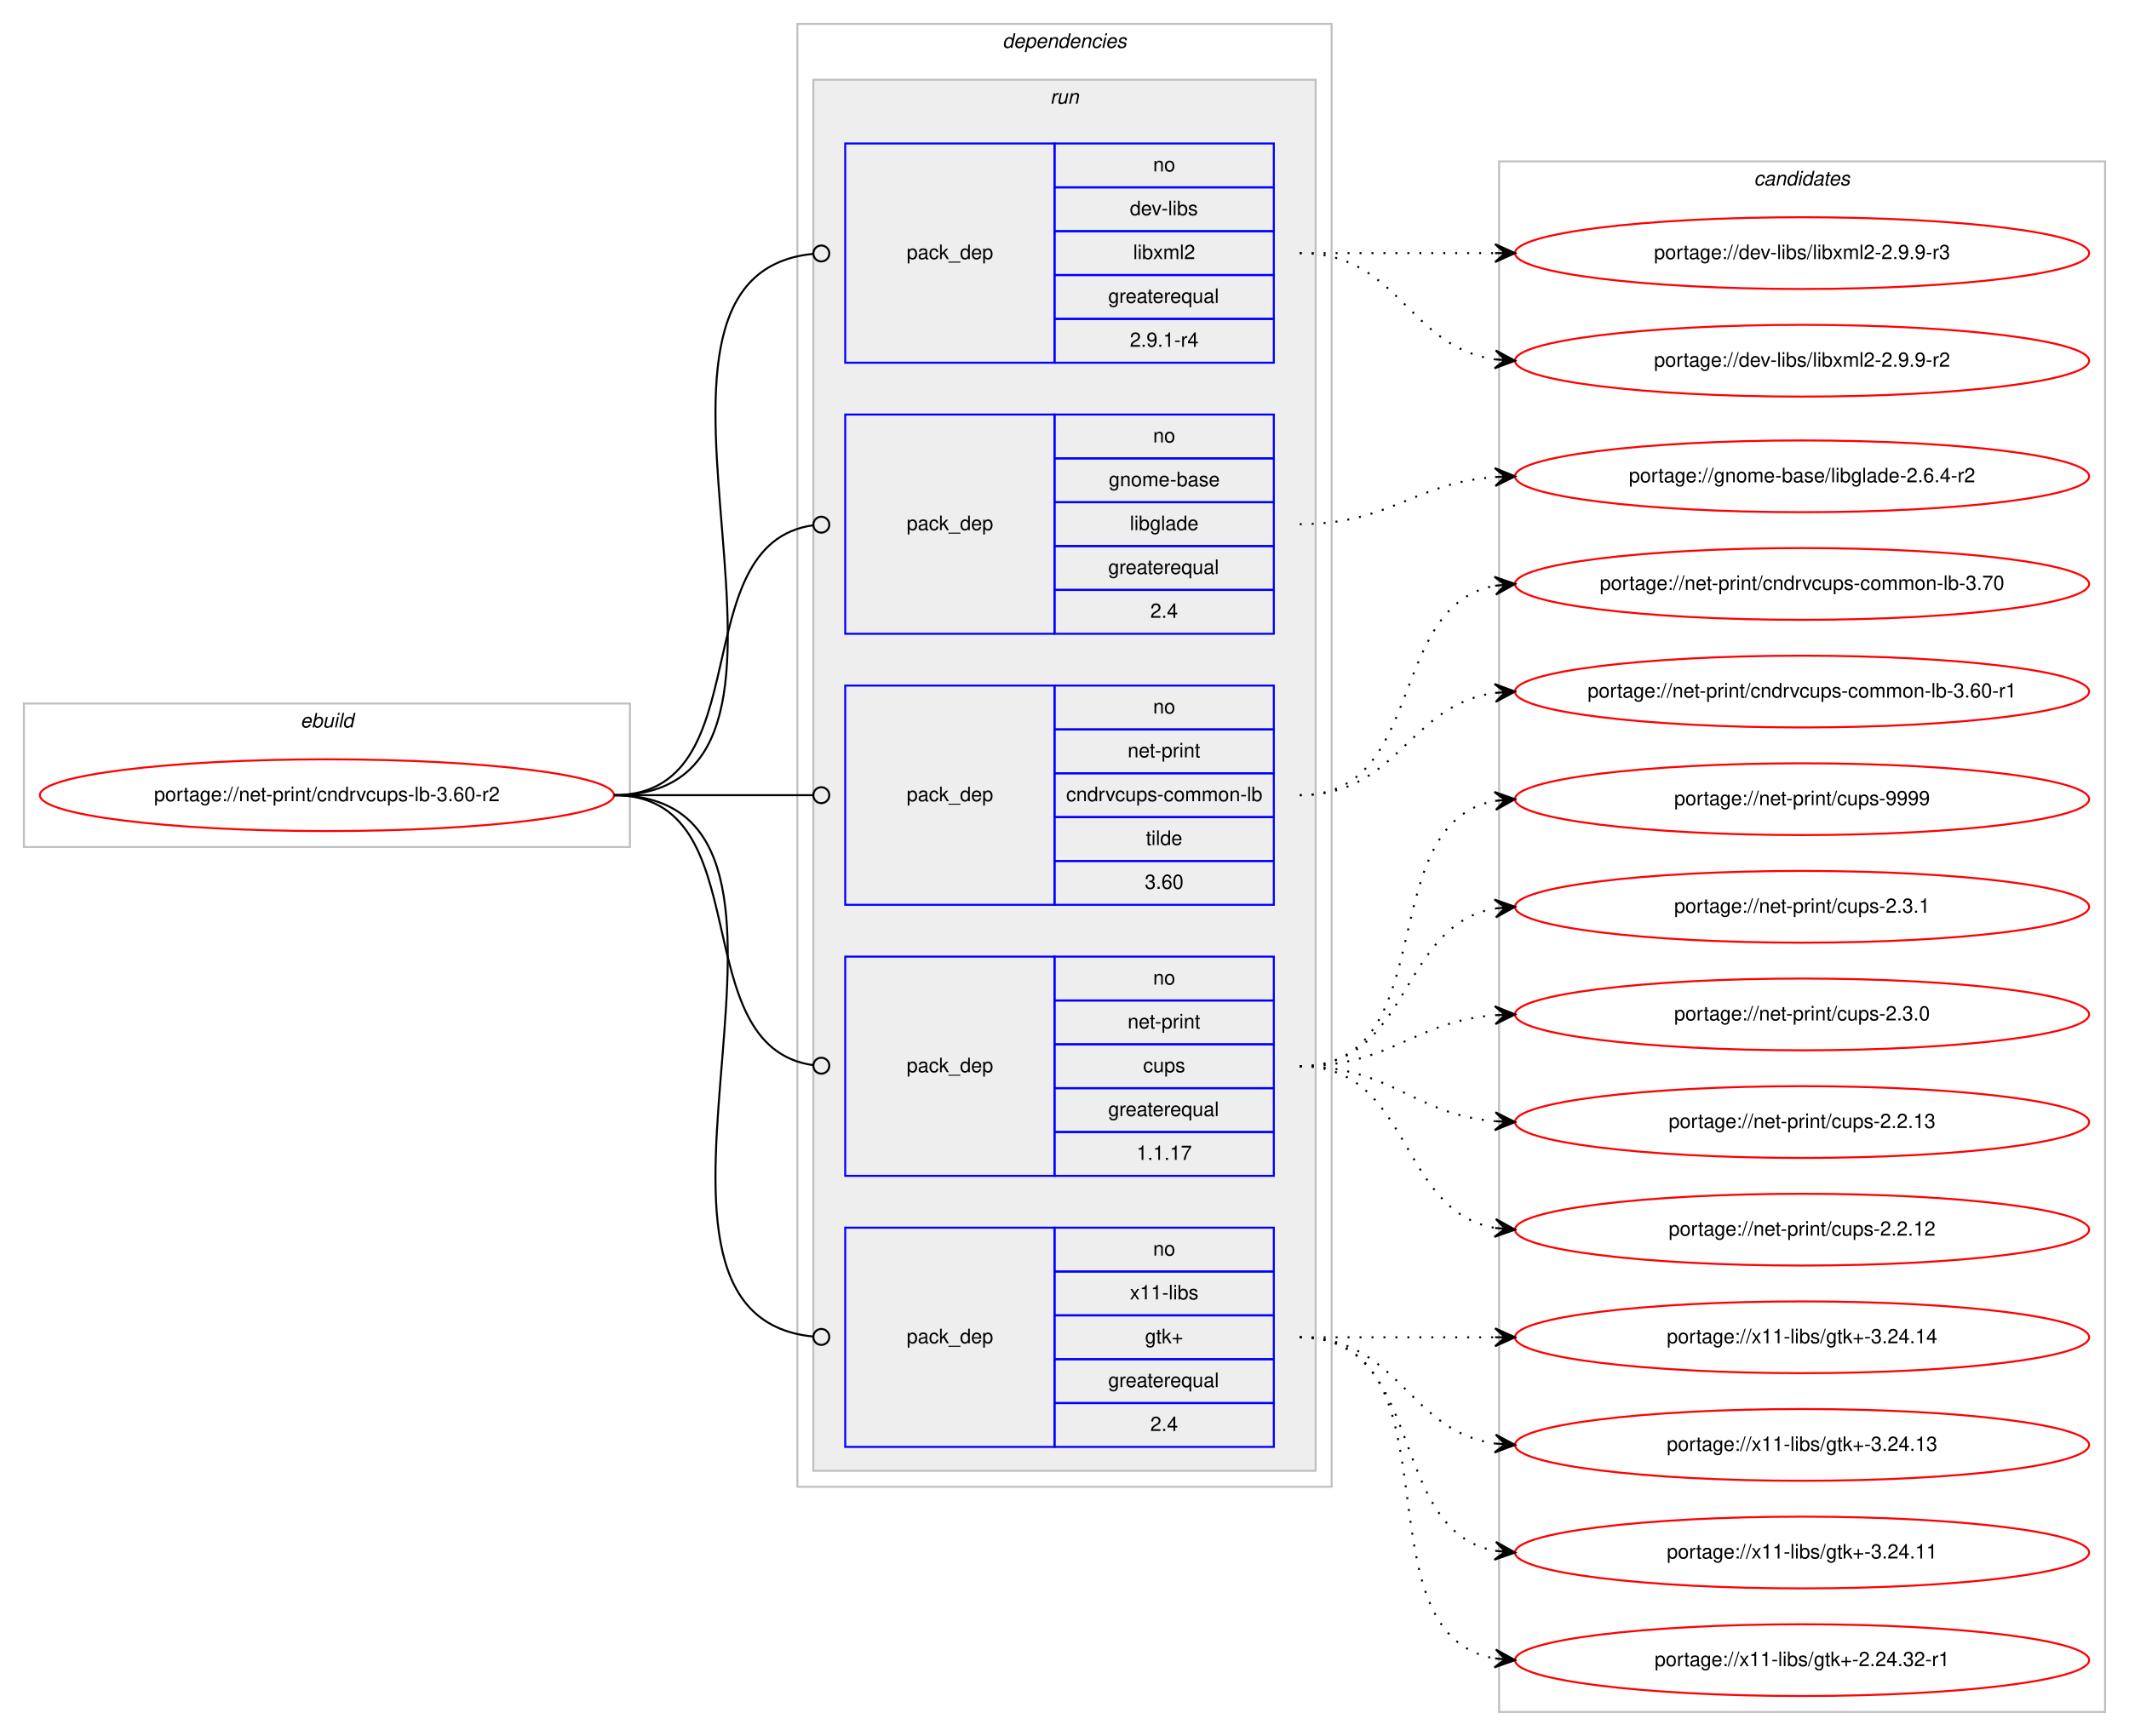
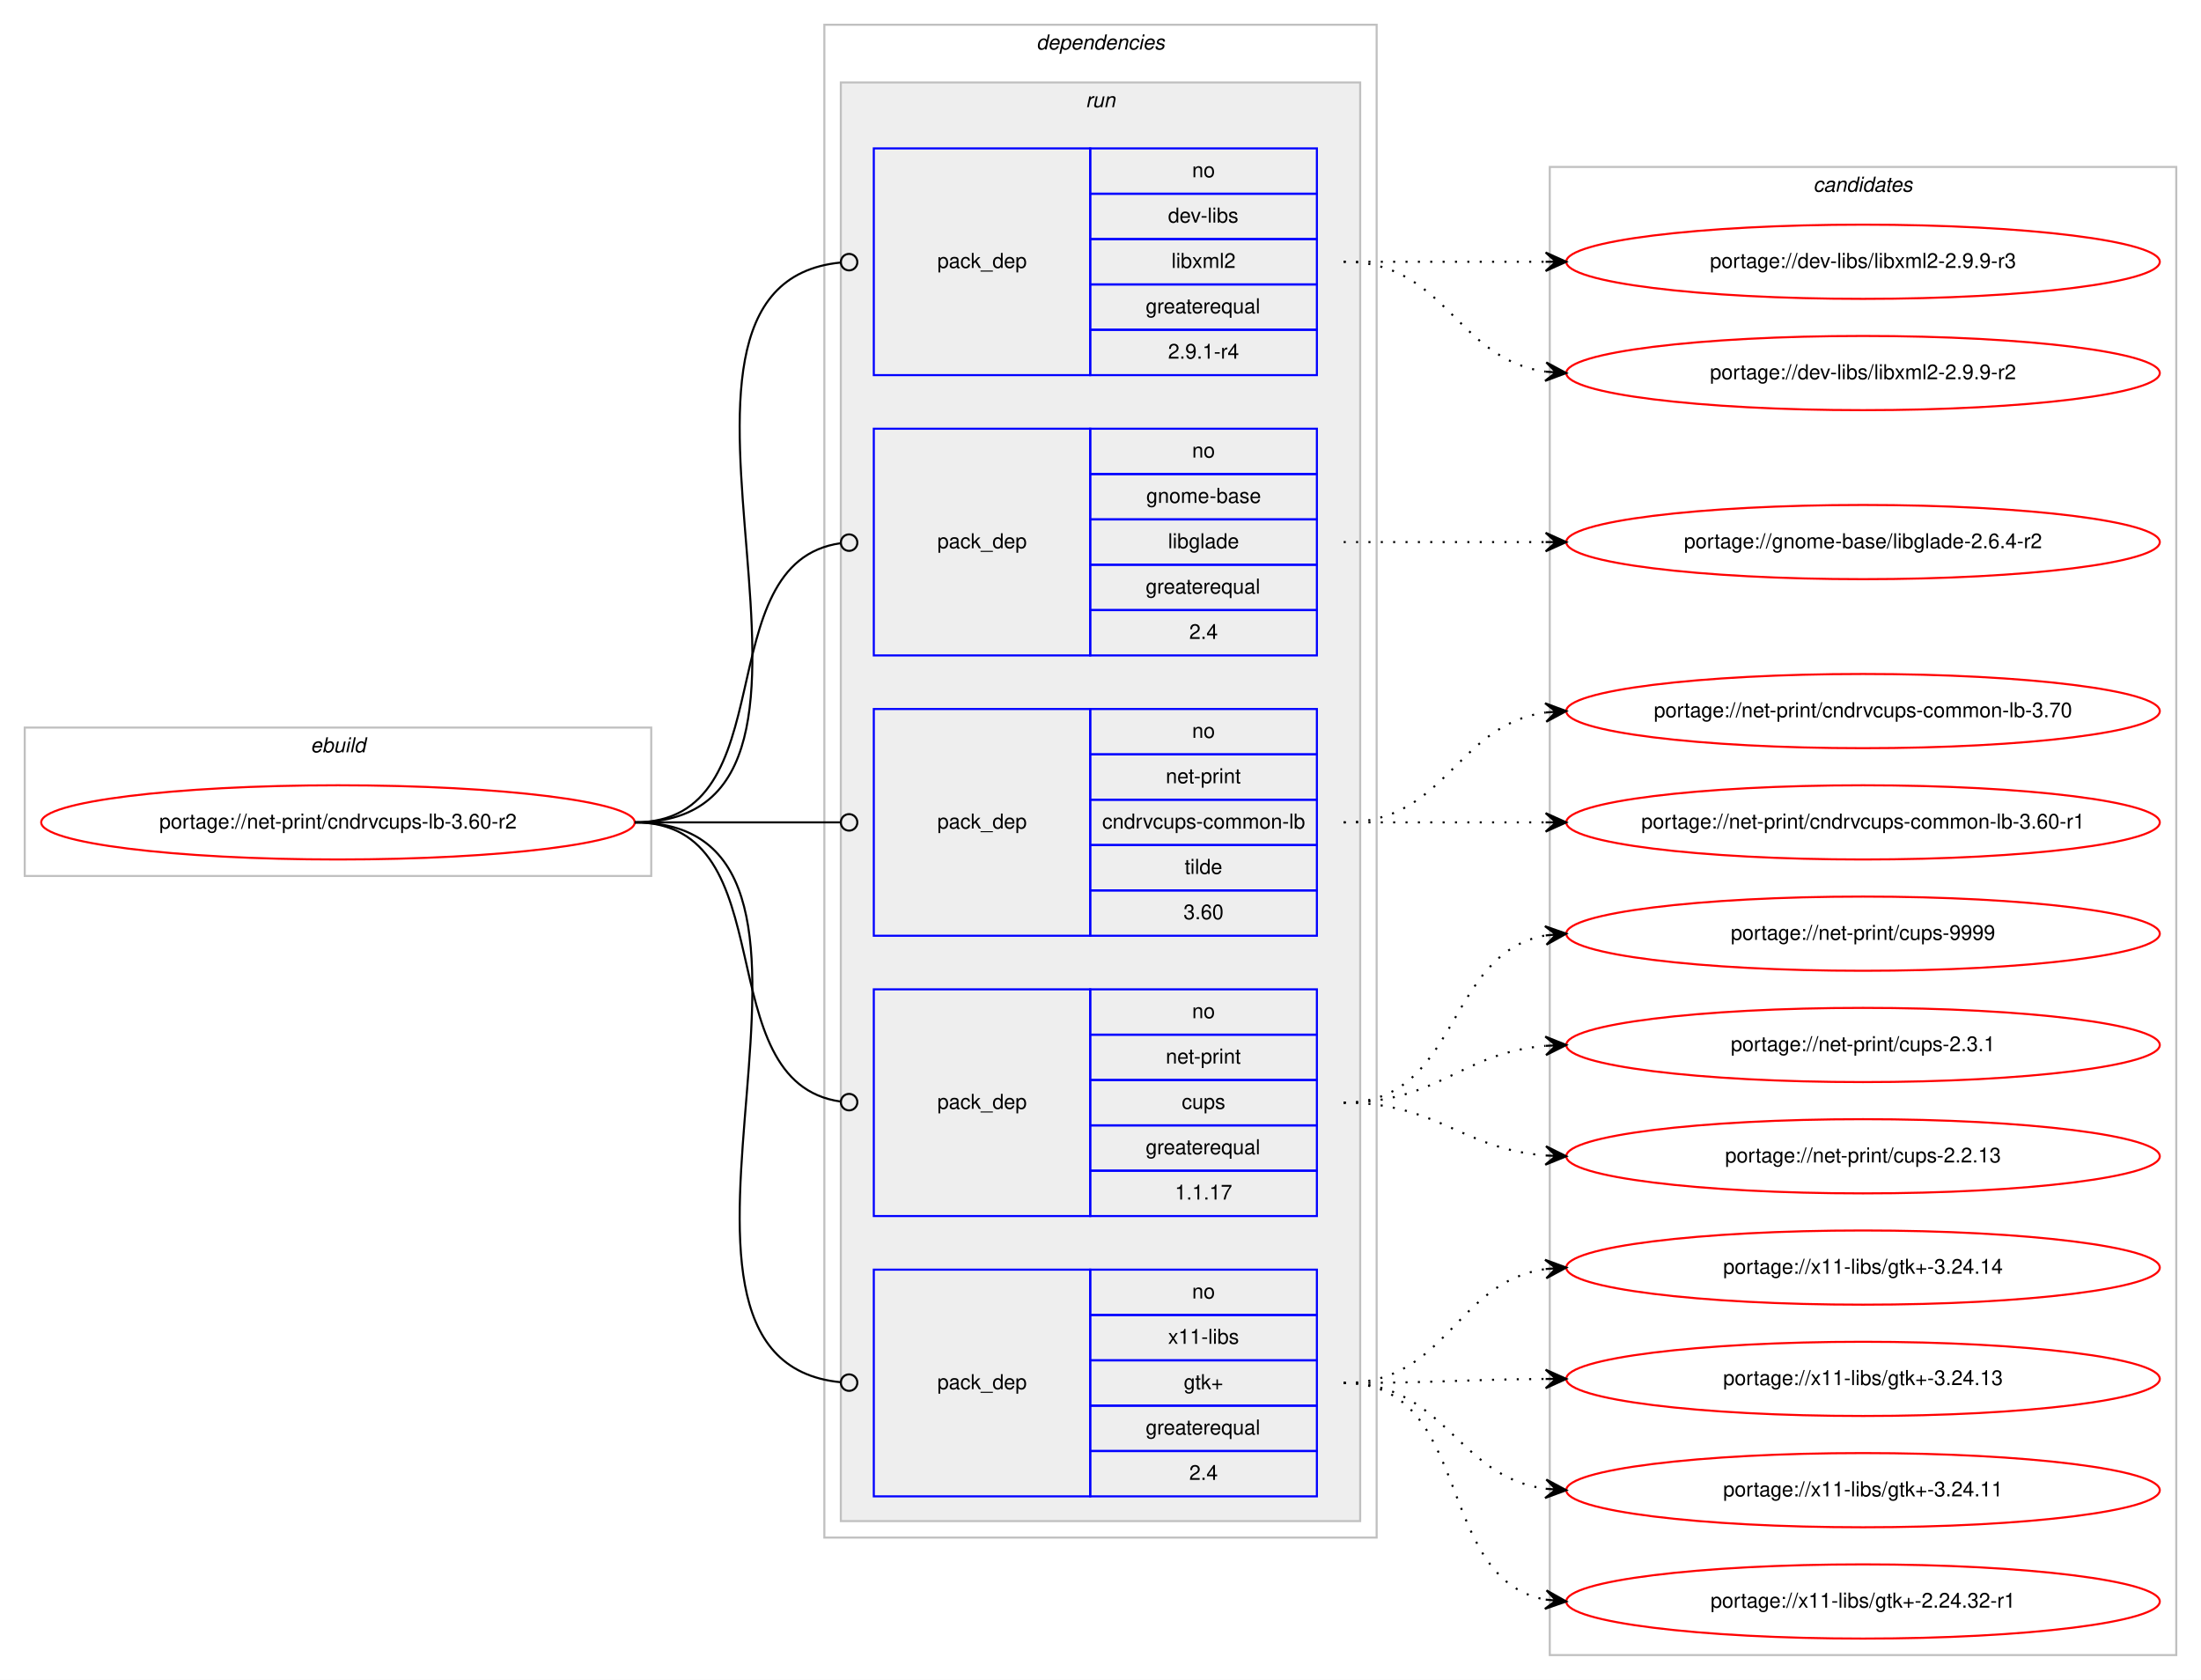
- <svg xmlns="http://www.w3.org/2000/svg" xmlns:xlink="http://www.w3.org/1999/xlink" width="1068pt" height="871pt" viewBox="0.00 0.00 1068.00 871.00">
-   <g id="graph0" class="graph" transform="scale(1 1) rotate(0) translate(4 867)">
-     <polygon fill="#ffffff" stroke="transparent" points="-4,4 -4,-867 1064,-867 1064,4 -4,4" />
+ <svg xmlns="http://www.w3.org/2000/svg" xmlns:xlink="http://www.w3.org/1999/xlink" width="1068pt" height="815pt" viewBox="0.00 0.00 1068.00 815.00">
+   <g id="graph0" class="graph" transform="scale(1 1) rotate(0) translate(4 811)">
+     <polygon fill="#ffffff" stroke="transparent" points="-4,4 -4,-811 1064,-811 1064,4 -4,4" />
    <g id="clust1" class="cluster">
-       <polygon fill="none" stroke="#c0c0c0" points="8,-442 8,-514 312,-514 312,-442 8,-442" />
-       <text text-anchor="start" x="146.663" y="-502" font-family="Helvetica,sans-Serif" font-style="italic" font-size="10.00" fill="#000000">ebuild</text>
+       <polygon fill="none" stroke="#c0c0c0" points="8,-386 8,-458 312,-458 312,-386 8,-386" />
+       <text text-anchor="start" x="146.663" y="-446" font-family="Helvetica,sans-Serif" font-style="italic" font-size="10.00" fill="#000000">ebuild</text>
    </g>
    <g id="clust2" class="cluster">
-       <polygon fill="none" stroke="#c0c0c0" points="396,-121 396,-855 664,-855 664,-121 396,-121" />
-       <text text-anchor="start" x="498.875" y="-843" font-family="Helvetica,sans-Serif" font-style="italic" font-size="10.00" fill="#000000">dependencies</text>
+       <polygon fill="none" stroke="#c0c0c0" points="396,-65 396,-799 664,-799 664,-65 396,-65" />
+       <text text-anchor="start" x="498.875" y="-787" font-family="Helvetica,sans-Serif" font-style="italic" font-size="10.00" fill="#000000">dependencies</text>
    </g>
    <g id="clust5" class="cluster">
-       <polygon fill="#eeeeee" stroke="#c0c0c0" points="404,-129 404,-827 656,-827 656,-129 404,-129" />
-       <text text-anchor="start" x="522.777" y="-815" font-family="Helvetica,sans-Serif" font-style="italic" font-size="10.00" fill="#000000">run</text>
+       <polygon fill="#eeeeee" stroke="#c0c0c0" points="404,-73 404,-771 656,-771 656,-73 404,-73" />
+       <text text-anchor="start" x="522.777" y="-759" font-family="Helvetica,sans-Serif" font-style="italic" font-size="10.00" fill="#000000">run</text>
    </g>
    <g id="clust11" class="cluster">
-       <polygon fill="none" stroke="#c0c0c0" points="748,-8 748,-786 1052,-786 1052,-8 748,-8" />
-       <text text-anchor="start" x="875.824" y="-774" font-family="Helvetica,sans-Serif" font-style="italic" font-size="10.00" fill="#000000">candidates</text>
+       <polygon fill="none" stroke="#c0c0c0" points="748,-8 748,-730 1052,-730 1052,-8 748,-8" />
+       <text text-anchor="start" x="875.824" y="-718" font-family="Helvetica,sans-Serif" font-style="italic" font-size="10.00" fill="#000000">candidates</text>
    </g>
    <g id="node1" class="node">
      <g id="a_node1">
        <a xlink:href="../net-print/cndrvcups-lb-3.60-r2.svg" xlink:title="portage://net-print/cndrvcups-lb-3.60-r2">
-           <ellipse fill="none" stroke="#ff0000" cx="160" cy="-468" rx="144" ry="18" />
-           <text text-anchor="middle" x="160" y="-465" font-family="Helvetica,sans-Serif" font-size="10.00" fill="#000000">portage://net-print/cndrvcups-lb-3.60-r2</text>
+           <ellipse fill="none" stroke="#ff0000" cx="160" cy="-412" rx="144" ry="18" />
+           <text text-anchor="middle" x="160" y="-409" font-family="Helvetica,sans-Serif" font-size="10.00" fill="#000000">portage://net-print/cndrvcups-lb-3.60-r2</text>
        </a>
      </g>
    </g>
    <g id="node2" class="node">
-       <polygon fill="none" stroke="#0000ff" points="420,-685 420,-795 525,-795 525,-685 420,-685" />
-       <text text-anchor="start" x="450.823" y="-737" font-family="Helvetica,sans-Serif" font-size="10.00" fill="#000000">pack_dep</text>
-       <polygon fill="none" stroke="#0000ff" points="525,-773 525,-795 635,-795 635,-773 525,-773" />
-       <text text-anchor="start" x="574.441" y="-781" font-family="Helvetica,sans-Serif" font-size="10.00" fill="#000000">no</text>
-       <polygon fill="none" stroke="#0000ff" points="525,-751 525,-773 635,-773 635,-751 525,-751" />
-       <text text-anchor="start" x="562.778" y="-759" font-family="Helvetica,sans-Serif" font-size="10.00" fill="#000000">dev-libs</text>
-       <polygon fill="none" stroke="#0000ff" points="525,-729 525,-751 635,-751 635,-729 525,-729" />
-       <text text-anchor="start" x="564.448" y="-737" font-family="Helvetica,sans-Serif" font-size="10.00" fill="#000000">libxml2</text>
-       <polygon fill="none" stroke="#0000ff" points="525,-707 525,-729 635,-729 635,-707 525,-707" />
-       <text text-anchor="start" x="551.936" y="-715" font-family="Helvetica,sans-Serif" font-size="10.00" fill="#000000">greaterequal</text>
-       <polygon fill="none" stroke="#0000ff" points="525,-685 525,-707 635,-707 635,-685 525,-685" />
-       <text text-anchor="start" x="562.774" y="-693" font-family="Helvetica,sans-Serif" font-size="10.00" fill="#000000">2.9.1-r4</text>
+       <polygon fill="none" stroke="#0000ff" points="420,-629 420,-739 525,-739 525,-629 420,-629" />
+       <text text-anchor="start" x="450.823" y="-681" font-family="Helvetica,sans-Serif" font-size="10.00" fill="#000000">pack_dep</text>
+       <polygon fill="none" stroke="#0000ff" points="525,-717 525,-739 635,-739 635,-717 525,-717" />
+       <text text-anchor="start" x="574.441" y="-725" font-family="Helvetica,sans-Serif" font-size="10.00" fill="#000000">no</text>
+       <polygon fill="none" stroke="#0000ff" points="525,-695 525,-717 635,-717 635,-695 525,-695" />
+       <text text-anchor="start" x="562.778" y="-703" font-family="Helvetica,sans-Serif" font-size="10.00" fill="#000000">dev-libs</text>
+       <polygon fill="none" stroke="#0000ff" points="525,-673 525,-695 635,-695 635,-673 525,-673" />
+       <text text-anchor="start" x="564.448" y="-681" font-family="Helvetica,sans-Serif" font-size="10.00" fill="#000000">libxml2</text>
+       <polygon fill="none" stroke="#0000ff" points="525,-651 525,-673 635,-673 635,-651 525,-651" />
+       <text text-anchor="start" x="551.936" y="-659" font-family="Helvetica,sans-Serif" font-size="10.00" fill="#000000">greaterequal</text>
+       <polygon fill="none" stroke="#0000ff" points="525,-629 525,-651 635,-651 635,-629 525,-629" />
+       <text text-anchor="start" x="562.774" y="-637" font-family="Helvetica,sans-Serif" font-size="10.00" fill="#000000">2.9.1-r4</text>
    </g>
    <g id="edge1" class="edge">
-       <path fill="none" stroke="#000000" d="M304,-468C431.275,-468 288.337,-728.438 404.002,-739.629" />
-       <ellipse fill="none" stroke="#000000" cx="408.004" cy="-739.814" rx="4" ry="4" />
+       <path fill="none" stroke="#000000" d="M304,-412C431.275,-412 288.337,-672.438 404.002,-683.629" />
+       <ellipse fill="none" stroke="#000000" cx="408.004" cy="-683.814" rx="4" ry="4" />
    </g>
    <g id="node3" class="node">
-       <polygon fill="none" stroke="#0000ff" points="420,-549 420,-659 525,-659 525,-549 420,-549" />
-       <text text-anchor="start" x="450.823" y="-601" font-family="Helvetica,sans-Serif" font-size="10.00" fill="#000000">pack_dep</text>
-       <polygon fill="none" stroke="#0000ff" points="525,-637 525,-659 635,-659 635,-637 525,-637" />
-       <text text-anchor="start" x="574.441" y="-645" font-family="Helvetica,sans-Serif" font-size="10.00" fill="#000000">no</text>
-       <polygon fill="none" stroke="#0000ff" points="525,-615 525,-637 635,-637 635,-615 525,-615" />
-       <text text-anchor="start" x="552.215" y="-623" font-family="Helvetica,sans-Serif" font-size="10.00" fill="#000000">gnome-base</text>
-       <polygon fill="none" stroke="#0000ff" points="525,-593 525,-615 635,-615 635,-593 525,-593" />
-       <text text-anchor="start" x="562.774" y="-601" font-family="Helvetica,sans-Serif" font-size="10.00" fill="#000000">libglade</text>
-       <polygon fill="none" stroke="#0000ff" points="525,-571 525,-593 635,-593 635,-571 525,-571" />
-       <text text-anchor="start" x="551.936" y="-579" font-family="Helvetica,sans-Serif" font-size="10.00" fill="#000000">greaterequal</text>
-       <polygon fill="none" stroke="#0000ff" points="525,-549 525,-571 635,-571 635,-549 525,-549" />
-       <text text-anchor="start" x="573.052" y="-557" font-family="Helvetica,sans-Serif" font-size="10.00" fill="#000000">2.4</text>
+       <polygon fill="none" stroke="#0000ff" points="420,-493 420,-603 525,-603 525,-493 420,-493" />
+       <text text-anchor="start" x="450.823" y="-545" font-family="Helvetica,sans-Serif" font-size="10.00" fill="#000000">pack_dep</text>
+       <polygon fill="none" stroke="#0000ff" points="525,-581 525,-603 635,-603 635,-581 525,-581" />
+       <text text-anchor="start" x="574.441" y="-589" font-family="Helvetica,sans-Serif" font-size="10.00" fill="#000000">no</text>
+       <polygon fill="none" stroke="#0000ff" points="525,-559 525,-581 635,-581 635,-559 525,-559" />
+       <text text-anchor="start" x="552.215" y="-567" font-family="Helvetica,sans-Serif" font-size="10.00" fill="#000000">gnome-base</text>
+       <polygon fill="none" stroke="#0000ff" points="525,-537 525,-559 635,-559 635,-537 525,-537" />
+       <text text-anchor="start" x="562.774" y="-545" font-family="Helvetica,sans-Serif" font-size="10.00" fill="#000000">libglade</text>
+       <polygon fill="none" stroke="#0000ff" points="525,-515 525,-537 635,-537 635,-515 525,-515" />
+       <text text-anchor="start" x="551.936" y="-523" font-family="Helvetica,sans-Serif" font-size="10.00" fill="#000000">greaterequal</text>
+       <polygon fill="none" stroke="#0000ff" points="525,-493 525,-515 635,-515 635,-493 525,-493" />
+       <text text-anchor="start" x="573.052" y="-501" font-family="Helvetica,sans-Serif" font-size="10.00" fill="#000000">2.4</text>
    </g>
    <g id="edge2" class="edge">
-       <path fill="none" stroke="#000000" d="M304,-468C378.321,-468 338.086,-594.093 403.905,-603.452" />
-       <ellipse fill="none" stroke="#000000" cx="408.009" cy="-603.73" rx="4" ry="4" />
+       <path fill="none" stroke="#000000" d="M304,-412C378.321,-412 338.086,-538.093 403.905,-547.452" />
+       <ellipse fill="none" stroke="#000000" cx="408.009" cy="-547.73" rx="4" ry="4" />
    </g>
    <g id="node4" class="node">
-       <polygon fill="none" stroke="#0000ff" points="420,-413 420,-523 525,-523 525,-413 420,-413" />
-       <text text-anchor="start" x="450.823" y="-465" font-family="Helvetica,sans-Serif" font-size="10.00" fill="#000000">pack_dep</text>
-       <polygon fill="none" stroke="#0000ff" points="525,-501 525,-523 635,-523 635,-501 525,-501" />
-       <text text-anchor="start" x="574.441" y="-509" font-family="Helvetica,sans-Serif" font-size="10.00" fill="#000000">no</text>
-       <polygon fill="none" stroke="#0000ff" points="525,-479 525,-501 635,-501 635,-479 525,-479" />
-       <text text-anchor="start" x="561.664" y="-487" font-family="Helvetica,sans-Serif" font-size="10.00" fill="#000000">net-print</text>
-       <polygon fill="none" stroke="#0000ff" points="525,-457 525,-479 635,-479 635,-457 525,-457" />
-       <text text-anchor="start" x="530.832" y="-465" font-family="Helvetica,sans-Serif" font-size="10.00" fill="#000000">cndrvcups-common-lb</text>
-       <polygon fill="none" stroke="#0000ff" points="525,-435 525,-457 635,-457 635,-435 525,-435" />
-       <text text-anchor="start" x="570.832" y="-443" font-family="Helvetica,sans-Serif" font-size="10.00" fill="#000000">tilde</text>
-       <polygon fill="none" stroke="#0000ff" points="525,-413 525,-435 635,-435 635,-413 525,-413" />
-       <text text-anchor="start" x="570.272" y="-421" font-family="Helvetica,sans-Serif" font-size="10.00" fill="#000000">3.60</text>
+       <polygon fill="none" stroke="#0000ff" points="420,-357 420,-467 525,-467 525,-357 420,-357" />
+       <text text-anchor="start" x="450.823" y="-409" font-family="Helvetica,sans-Serif" font-size="10.00" fill="#000000">pack_dep</text>
+       <polygon fill="none" stroke="#0000ff" points="525,-445 525,-467 635,-467 635,-445 525,-445" />
+       <text text-anchor="start" x="574.441" y="-453" font-family="Helvetica,sans-Serif" font-size="10.00" fill="#000000">no</text>
+       <polygon fill="none" stroke="#0000ff" points="525,-423 525,-445 635,-445 635,-423 525,-423" />
+       <text text-anchor="start" x="561.664" y="-431" font-family="Helvetica,sans-Serif" font-size="10.00" fill="#000000">net-print</text>
+       <polygon fill="none" stroke="#0000ff" points="525,-401 525,-423 635,-423 635,-401 525,-401" />
+       <text text-anchor="start" x="530.832" y="-409" font-family="Helvetica,sans-Serif" font-size="10.00" fill="#000000">cndrvcups-common-lb</text>
+       <polygon fill="none" stroke="#0000ff" points="525,-379 525,-401 635,-401 635,-379 525,-379" />
+       <text text-anchor="start" x="570.832" y="-387" font-family="Helvetica,sans-Serif" font-size="10.00" fill="#000000">tilde</text>
+       <polygon fill="none" stroke="#0000ff" points="525,-357 525,-379 635,-379 635,-357 525,-357" />
+       <text text-anchor="start" x="570.272" y="-365" font-family="Helvetica,sans-Serif" font-size="10.00" fill="#000000">3.60</text>
    </g>
    <g id="edge3" class="edge">
-       <path fill="none" stroke="#000000" d="M304,-468C349.188,-468 362.47,-468 403.919,-468" />
-       <ellipse fill="none" stroke="#000000" cx="408" cy="-468" rx="4" ry="4" />
+       <path fill="none" stroke="#000000" d="M304,-412C349.188,-412 362.47,-412 403.919,-412" />
+       <ellipse fill="none" stroke="#000000" cx="408" cy="-412" rx="4" ry="4" />
    </g>
    <g id="node5" class="node">
-       <polygon fill="none" stroke="#0000ff" points="420,-277 420,-387 525,-387 525,-277 420,-277" />
-       <text text-anchor="start" x="450.823" y="-329" font-family="Helvetica,sans-Serif" font-size="10.00" fill="#000000">pack_dep</text>
-       <polygon fill="none" stroke="#0000ff" points="525,-365 525,-387 635,-387 635,-365 525,-365" />
-       <text text-anchor="start" x="574.441" y="-373" font-family="Helvetica,sans-Serif" font-size="10.00" fill="#000000">no</text>
-       <polygon fill="none" stroke="#0000ff" points="525,-343 525,-365 635,-365 635,-343 525,-343" />
-       <text text-anchor="start" x="561.664" y="-351" font-family="Helvetica,sans-Serif" font-size="10.00" fill="#000000">net-print</text>
-       <polygon fill="none" stroke="#0000ff" points="525,-321 525,-343 635,-343 635,-321 525,-321" />
-       <text text-anchor="start" x="569.441" y="-329" font-family="Helvetica,sans-Serif" font-size="10.00" fill="#000000">cups</text>
-       <polygon fill="none" stroke="#0000ff" points="525,-299 525,-321 635,-321 635,-299 525,-299" />
-       <text text-anchor="start" x="551.936" y="-307" font-family="Helvetica,sans-Serif" font-size="10.00" fill="#000000">greaterequal</text>
-       <polygon fill="none" stroke="#0000ff" points="525,-277 525,-299 635,-299 635,-277 525,-277" />
-       <text text-anchor="start" x="566.103" y="-285" font-family="Helvetica,sans-Serif" font-size="10.00" fill="#000000">1.1.17</text>
+       <polygon fill="none" stroke="#0000ff" points="420,-221 420,-331 525,-331 525,-221 420,-221" />
+       <text text-anchor="start" x="450.823" y="-273" font-family="Helvetica,sans-Serif" font-size="10.00" fill="#000000">pack_dep</text>
+       <polygon fill="none" stroke="#0000ff" points="525,-309 525,-331 635,-331 635,-309 525,-309" />
+       <text text-anchor="start" x="574.441" y="-317" font-family="Helvetica,sans-Serif" font-size="10.00" fill="#000000">no</text>
+       <polygon fill="none" stroke="#0000ff" points="525,-287 525,-309 635,-309 635,-287 525,-287" />
+       <text text-anchor="start" x="561.664" y="-295" font-family="Helvetica,sans-Serif" font-size="10.00" fill="#000000">net-print</text>
+       <polygon fill="none" stroke="#0000ff" points="525,-265 525,-287 635,-287 635,-265 525,-265" />
+       <text text-anchor="start" x="569.441" y="-273" font-family="Helvetica,sans-Serif" font-size="10.00" fill="#000000">cups</text>
+       <polygon fill="none" stroke="#0000ff" points="525,-243 525,-265 635,-265 635,-243 525,-243" />
+       <text text-anchor="start" x="551.936" y="-251" font-family="Helvetica,sans-Serif" font-size="10.00" fill="#000000">greaterequal</text>
+       <polygon fill="none" stroke="#0000ff" points="525,-221 525,-243 635,-243 635,-221 525,-221" />
+       <text text-anchor="start" x="566.103" y="-229" font-family="Helvetica,sans-Serif" font-size="10.00" fill="#000000">1.1.17</text>
    </g>
    <g id="edge4" class="edge">
-       <path fill="none" stroke="#000000" d="M304,-468C378.321,-468 338.086,-341.906 403.905,-332.548" />
-       <ellipse fill="none" stroke="#000000" cx="408.009" cy="-332.27" rx="4" ry="4" />
+       <path fill="none" stroke="#000000" d="M304,-412C378.321,-412 338.086,-285.906 403.905,-276.548" />
+       <ellipse fill="none" stroke="#000000" cx="408.009" cy="-276.27" rx="4" ry="4" />
    </g>
    <g id="node6" class="node">
-       <polygon fill="none" stroke="#0000ff" points="420,-141 420,-251 525,-251 525,-141 420,-141" />
-       <text text-anchor="start" x="450.823" y="-193" font-family="Helvetica,sans-Serif" font-size="10.00" fill="#000000">pack_dep</text>
-       <polygon fill="none" stroke="#0000ff" points="525,-229 525,-251 635,-251 635,-229 525,-229" />
-       <text text-anchor="start" x="574.441" y="-237" font-family="Helvetica,sans-Serif" font-size="10.00" fill="#000000">no</text>
-       <polygon fill="none" stroke="#0000ff" points="525,-207 525,-229 635,-229 635,-207 525,-207" />
-       <text text-anchor="start" x="562.778" y="-215" font-family="Helvetica,sans-Serif" font-size="10.00" fill="#000000">x11-libs</text>
-       <polygon fill="none" stroke="#0000ff" points="525,-185 525,-207 635,-207 635,-185 525,-185" />
-       <text text-anchor="start" x="570.412" y="-193" font-family="Helvetica,sans-Serif" font-size="10.00" fill="#000000">gtk+</text>
-       <polygon fill="none" stroke="#0000ff" points="525,-163 525,-185 635,-185 635,-163 525,-163" />
-       <text text-anchor="start" x="551.936" y="-171" font-family="Helvetica,sans-Serif" font-size="10.00" fill="#000000">greaterequal</text>
-       <polygon fill="none" stroke="#0000ff" points="525,-141 525,-163 635,-163 635,-141 525,-141" />
-       <text text-anchor="start" x="573.052" y="-149" font-family="Helvetica,sans-Serif" font-size="10.00" fill="#000000">2.4</text>
+       <polygon fill="none" stroke="#0000ff" points="420,-85 420,-195 525,-195 525,-85 420,-85" />
+       <text text-anchor="start" x="450.823" y="-137" font-family="Helvetica,sans-Serif" font-size="10.00" fill="#000000">pack_dep</text>
+       <polygon fill="none" stroke="#0000ff" points="525,-173 525,-195 635,-195 635,-173 525,-173" />
+       <text text-anchor="start" x="574.441" y="-181" font-family="Helvetica,sans-Serif" font-size="10.00" fill="#000000">no</text>
+       <polygon fill="none" stroke="#0000ff" points="525,-151 525,-173 635,-173 635,-151 525,-151" />
+       <text text-anchor="start" x="562.778" y="-159" font-family="Helvetica,sans-Serif" font-size="10.00" fill="#000000">x11-libs</text>
+       <polygon fill="none" stroke="#0000ff" points="525,-129 525,-151 635,-151 635,-129 525,-129" />
+       <text text-anchor="start" x="570.412" y="-137" font-family="Helvetica,sans-Serif" font-size="10.00" fill="#000000">gtk+</text>
+       <polygon fill="none" stroke="#0000ff" points="525,-107 525,-129 635,-129 635,-107 525,-107" />
+       <text text-anchor="start" x="551.936" y="-115" font-family="Helvetica,sans-Serif" font-size="10.00" fill="#000000">greaterequal</text>
+       <polygon fill="none" stroke="#0000ff" points="525,-85 525,-107 635,-107 635,-85 525,-85" />
+       <text text-anchor="start" x="573.052" y="-93" font-family="Helvetica,sans-Serif" font-size="10.00" fill="#000000">2.4</text>
    </g>
    <g id="edge5" class="edge">
-       <path fill="none" stroke="#000000" d="M304,-468C431.275,-468 288.337,-207.562 404.002,-196.371" />
-       <ellipse fill="none" stroke="#000000" cx="408.004" cy="-196.185" rx="4" ry="4" />
+       <path fill="none" stroke="#000000" d="M304,-412C431.275,-412 288.337,-151.562 404.002,-140.371" />
+       <ellipse fill="none" stroke="#000000" cx="408.004" cy="-140.185" rx="4" ry="4" />
    </g>
    <g id="node7" class="node">
      <g id="a_node7">
        <a xlink:href="../dev-libs/libxml2-2.9.9-r3.svg" xlink:title="portage://dev-libs/libxml2-2.9.9-r3">
-           <ellipse fill="none" stroke="#ff0000" cx="900" cy="-740" rx="144" ry="18" />
-           <text text-anchor="middle" x="900" y="-737" font-family="Helvetica,sans-Serif" font-size="10.00" fill="#000000">portage://dev-libs/libxml2-2.9.9-r3</text>
+           <ellipse fill="none" stroke="#ff0000" cx="900" cy="-684" rx="144" ry="18" />
+           <text text-anchor="middle" x="900" y="-681" font-family="Helvetica,sans-Serif" font-size="10.00" fill="#000000">portage://dev-libs/libxml2-2.9.9-r3</text>
        </a>
      </g>
    </g>
    <g id="edge6" class="edge">
-       <path fill="none" stroke="#000000" stroke-dasharray="1,5" d="M648,-740C692.438,-740 706.02,-740 745.878,-740" />
-       <polygon fill="#000000" stroke="#000000" points="756,-740 746,-744.5 751,-740 746,-740 746,-740 746,-740 751,-740 746,-735.5 756,-740 756,-740" />
+       <path fill="none" stroke="#000000" stroke-dasharray="1,5" d="M648,-684C692.438,-684 706.02,-684 745.878,-684" />
+       <polygon fill="#000000" stroke="#000000" points="756,-684 746,-688.5 751,-684 746,-684 746,-684 746,-684 751,-684 746,-679.5 756,-684 756,-684" />
    </g>
    <g id="node8" class="node">
      <g id="a_node8">
        <a xlink:href="../dev-libs/libxml2-2.9.9-r2.svg" xlink:title="portage://dev-libs/libxml2-2.9.9-r2">
-           <ellipse fill="none" stroke="#ff0000" cx="900" cy="-686" rx="144" ry="18" />
-           <text text-anchor="middle" x="900" y="-683" font-family="Helvetica,sans-Serif" font-size="10.00" fill="#000000">portage://dev-libs/libxml2-2.9.9-r2</text>
+           <ellipse fill="none" stroke="#ff0000" cx="900" cy="-630" rx="144" ry="18" />
+           <text text-anchor="middle" x="900" y="-627" font-family="Helvetica,sans-Serif" font-size="10.00" fill="#000000">portage://dev-libs/libxml2-2.9.9-r2</text>
        </a>
      </g>
    </g>
    <g id="edge7" class="edge">
-       <path fill="none" stroke="#000000" stroke-dasharray="1,5" d="M648,-740C698.102,-740 702.012,-692.934 745.979,-686.683" />
-       <polygon fill="#000000" stroke="#000000" points="756,-686 746.329,-691.169 751.012,-686.34 746.023,-686.68 746.023,-686.68 746.023,-686.68 751.012,-686.34 745.717,-682.19 756,-686 756,-686" />
+       <path fill="none" stroke="#000000" stroke-dasharray="1,5" d="M648,-684C698.102,-684 702.012,-636.934 745.979,-630.683" />
+       <polygon fill="#000000" stroke="#000000" points="756,-630 746.329,-635.169 751.012,-630.34 746.023,-630.68 746.023,-630.68 746.023,-630.68 751.012,-630.34 745.717,-626.19 756,-630 756,-630" />
    </g>
    <g id="node9" class="node">
      <g id="a_node9">
        <a xlink:href="../gnome-base/libglade-2.6.4-r2.svg" xlink:title="portage://gnome-base/libglade-2.6.4-r2">
-           <ellipse fill="none" stroke="#ff0000" cx="900" cy="-628" rx="144" ry="18" />
-           <text text-anchor="middle" x="900" y="-625" font-family="Helvetica,sans-Serif" font-size="10.00" fill="#000000">portage://gnome-base/libglade-2.6.4-r2</text>
+           <ellipse fill="none" stroke="#ff0000" cx="900" cy="-548" rx="144" ry="18" />
+           <text text-anchor="middle" x="900" y="-545" font-family="Helvetica,sans-Serif" font-size="10.00" fill="#000000">portage://gnome-base/libglade-2.6.4-r2</text>
        </a>
      </g>
    </g>
    <g id="edge8" class="edge">
-       <path fill="none" stroke="#000000" stroke-dasharray="1,5" d="M648,-604C693.617,-604 705.227,-624.657 745.929,-627.642" />
-       <polygon fill="#000000" stroke="#000000" points="756,-628 745.846,-632.142 751.003,-627.822 746.006,-627.645 746.006,-627.645 746.006,-627.645 751.003,-627.822 746.166,-623.148 756,-628 756,-628" />
+       <path fill="none" stroke="#000000" stroke-dasharray="1,5" d="M648,-548C692.438,-548 706.02,-548 745.878,-548" />
+       <polygon fill="#000000" stroke="#000000" points="756,-548 746,-552.5 751,-548 746,-548 746,-548 746,-548 751,-548 746,-543.5 756,-548 756,-548" />
    </g>
    <g id="node10" class="node">
      <g id="a_node10">
        <a xlink:href="../net-print/cndrvcups-common-lb-3.70.svg" xlink:title="portage://net-print/cndrvcups-common-lb-3.70">
-           <ellipse fill="none" stroke="#ff0000" cx="900" cy="-574" rx="144" ry="18" />
-           <text text-anchor="middle" x="900" y="-571" font-family="Helvetica,sans-Serif" font-size="10.00" fill="#000000">portage://net-print/cndrvcups-common-lb-3.70</text>
+           <ellipse fill="none" stroke="#ff0000" cx="900" cy="-466" rx="144" ry="18" />
+           <text text-anchor="middle" x="900" y="-463" font-family="Helvetica,sans-Serif" font-size="10.00" fill="#000000">portage://net-print/cndrvcups-common-lb-3.70</text>
        </a>
      </g>
    </g>
    <g id="edge9" class="edge">
-       <path fill="none" stroke="#000000" stroke-dasharray="1,5" d="M648,-468C711.579,-468 691.363,-562.723 745.776,-573.084" />
-       <polygon fill="#000000" stroke="#000000" points="756,-574 745.638,-577.589 751.02,-573.554 746.04,-573.107 746.04,-573.107 746.04,-573.107 751.02,-573.554 746.442,-568.625 756,-574 756,-574" />
+       <path fill="none" stroke="#000000" stroke-dasharray="1,5" d="M648,-412C698.102,-412 702.012,-459.066 745.979,-465.317" />
+       <polygon fill="#000000" stroke="#000000" points="756,-466 745.717,-469.81 751.012,-465.66 746.023,-465.32 746.023,-465.32 746.023,-465.32 751.012,-465.66 746.329,-460.831 756,-466 756,-466" />
    </g>
    <g id="node11" class="node">
      <g id="a_node11">
        <a xlink:href="../net-print/cndrvcups-common-lb-3.60-r1.svg" xlink:title="portage://net-print/cndrvcups-common-lb-3.60-r1">
-           <ellipse fill="none" stroke="#ff0000" cx="900" cy="-520" rx="144" ry="18" />
-           <text text-anchor="middle" x="900" y="-517" font-family="Helvetica,sans-Serif" font-size="10.00" fill="#000000">portage://net-print/cndrvcups-common-lb-3.60-r1</text>
+           <ellipse fill="none" stroke="#ff0000" cx="900" cy="-412" rx="144" ry="18" />
+           <text text-anchor="middle" x="900" y="-409" font-family="Helvetica,sans-Serif" font-size="10.00" fill="#000000">portage://net-print/cndrvcups-common-lb-3.60-r1</text>
        </a>
      </g>
    </g>
    <g id="edge10" class="edge">
-       <path fill="none" stroke="#000000" stroke-dasharray="1,5" d="M648,-468C697.632,-468 702.285,-513.134 745.768,-519.304" />
-       <polygon fill="#000000" stroke="#000000" points="756,-520 745.718,-523.811 751.011,-519.661 746.023,-519.322 746.023,-519.322 746.023,-519.322 751.011,-519.661 746.328,-514.832 756,-520 756,-520" />
+       <path fill="none" stroke="#000000" stroke-dasharray="1,5" d="M648,-412C692.438,-412 706.02,-412 745.878,-412" />
+       <polygon fill="#000000" stroke="#000000" points="756,-412 746,-416.5 751,-412 746,-412 746,-412 746,-412 751,-412 746,-407.5 756,-412 756,-412" />
    </g>
    <g id="node12" class="node">
      <g id="a_node12">
        <a xlink:href="../net-print/cups-9999.svg" xlink:title="portage://net-print/cups-9999">
-           <ellipse fill="none" stroke="#ff0000" cx="900" cy="-466" rx="144" ry="18" />
-           <text text-anchor="middle" x="900" y="-463" font-family="Helvetica,sans-Serif" font-size="10.00" fill="#000000">portage://net-print/cups-9999</text>
+           <ellipse fill="none" stroke="#ff0000" cx="900" cy="-358" rx="144" ry="18" />
+           <text text-anchor="middle" x="900" y="-355" font-family="Helvetica,sans-Serif" font-size="10.00" fill="#000000">portage://net-print/cups-9999</text>
        </a>
      </g>
    </g>
    <g id="edge11" class="edge">
-       <path fill="none" stroke="#000000" stroke-dasharray="1,5" d="M648,-332C720.905,-332 683.459,-453.732 746.019,-465.144" />
-       <polygon fill="#000000" stroke="#000000" points="756,-466 745.652,-469.629 751.018,-465.573 746.037,-465.146 746.037,-465.146 746.037,-465.146 751.018,-465.573 746.421,-460.662 756,-466 756,-466" />
+       <path fill="none" stroke="#000000" stroke-dasharray="1,5" d="M648,-276C704.619,-276 696.983,-348.371 745.821,-357.135" />
+       <polygon fill="#000000" stroke="#000000" points="756,-358 745.655,-361.637 751.018,-357.576 746.036,-357.153 746.036,-357.153 746.036,-357.153 751.018,-357.576 746.417,-352.669 756,-358 756,-358" />
    </g>
    <g id="node13" class="node">
      <g id="a_node13">
        <a xlink:href="../net-print/cups-2.3.1.svg" xlink:title="portage://net-print/cups-2.3.1">
-           <ellipse fill="none" stroke="#ff0000" cx="900" cy="-412" rx="144" ry="18" />
-           <text text-anchor="middle" x="900" y="-409" font-family="Helvetica,sans-Serif" font-size="10.00" fill="#000000">portage://net-print/cups-2.3.1</text>
+           <ellipse fill="none" stroke="#ff0000" cx="900" cy="-304" rx="144" ry="18" />
+           <text text-anchor="middle" x="900" y="-301" font-family="Helvetica,sans-Serif" font-size="10.00" fill="#000000">portage://net-print/cups-2.3.1</text>
        </a>
      </g>
    </g>
    <g id="edge12" class="edge">
-       <path fill="none" stroke="#000000" stroke-dasharray="1,5" d="M648,-332C704.118,-332 697.393,-402.606 745.901,-411.156" />
-       <polygon fill="#000000" stroke="#000000" points="756,-412 745.66,-415.651 751.017,-411.583 746.035,-411.167 746.035,-411.167 746.035,-411.167 751.017,-411.583 746.41,-406.682 756,-412 756,-412" />
+       <path fill="none" stroke="#000000" stroke-dasharray="1,5" d="M648,-276C694.004,-276 704.924,-300.099 745.857,-303.582" />
+       <polygon fill="#000000" stroke="#000000" points="756,-304 745.823,-308.085 751.004,-303.794 746.009,-303.589 746.009,-303.589 746.009,-303.589 751.004,-303.794 746.194,-299.092 756,-304 756,-304" />
    </g>
    <g id="node14" class="node">
      <g id="a_node14">
-         <a xlink:href="../net-print/cups-2.3.0.svg" xlink:title="portage://net-print/cups-2.3.0">
-           <ellipse fill="none" stroke="#ff0000" cx="900" cy="-358" rx="144" ry="18" />
-           <text text-anchor="middle" x="900" y="-355" font-family="Helvetica,sans-Serif" font-size="10.00" fill="#000000">portage://net-print/cups-2.3.0</text>
+         <a xlink:href="../net-print/cups-2.2.13.svg" xlink:title="portage://net-print/cups-2.2.13">
+           <ellipse fill="none" stroke="#ff0000" cx="900" cy="-250" rx="144" ry="18" />
+           <text text-anchor="middle" x="900" y="-247" font-family="Helvetica,sans-Serif" font-size="10.00" fill="#000000">portage://net-print/cups-2.2.13</text>
        </a>
      </g>
    </g>
    <g id="edge13" class="edge">
-       <path fill="none" stroke="#000000" stroke-dasharray="1,5" d="M648,-332C693.803,-332 705.081,-354.378 745.895,-357.612" />
-       <polygon fill="#000000" stroke="#000000" points="756,-358 745.835,-362.113 751.004,-357.808 746.007,-357.616 746.007,-357.616 746.007,-357.616 751.004,-357.808 746.18,-353.12 756,-358 756,-358" />
+       <path fill="none" stroke="#000000" stroke-dasharray="1,5" d="M648,-276C693.803,-276 705.081,-253.622 745.895,-250.388" />
+       <polygon fill="#000000" stroke="#000000" points="756,-250 746.18,-254.88 751.004,-250.192 746.007,-250.383 746.007,-250.383 746.007,-250.383 751.004,-250.192 745.835,-245.887 756,-250 756,-250" />
    </g>
    <g id="node15" class="node">
      <g id="a_node15">
-         <a xlink:href="../net-print/cups-2.2.13.svg" xlink:title="portage://net-print/cups-2.2.13">
-           <ellipse fill="none" stroke="#ff0000" cx="900" cy="-304" rx="144" ry="18" />
-           <text text-anchor="middle" x="900" y="-301" font-family="Helvetica,sans-Serif" font-size="10.00" fill="#000000">portage://net-print/cups-2.2.13</text>
-         </a>
-       </g>
-     </g>
-     <g id="edge14" class="edge">
-       <path fill="none" stroke="#000000" stroke-dasharray="1,5" d="M648,-332C694.004,-332 704.924,-307.901 745.857,-304.418" />
-       <polygon fill="#000000" stroke="#000000" points="756,-304 746.194,-308.908 751.004,-304.206 746.009,-304.411 746.009,-304.411 746.009,-304.411 751.004,-304.206 745.823,-299.915 756,-304 756,-304" />
-     </g>
-     <g id="node16" class="node">
-       <g id="a_node16">
-         <a xlink:href="../net-print/cups-2.2.12.svg" xlink:title="portage://net-print/cups-2.2.12">
-           <ellipse fill="none" stroke="#ff0000" cx="900" cy="-250" rx="144" ry="18" />
-           <text text-anchor="middle" x="900" y="-247" font-family="Helvetica,sans-Serif" font-size="10.00" fill="#000000">portage://net-print/cups-2.2.12</text>
-         </a>
-       </g>
-     </g>
-     <g id="edge15" class="edge">
-       <path fill="none" stroke="#000000" stroke-dasharray="1,5" d="M648,-332C704.619,-332 696.983,-259.629 745.821,-250.865" />
-       <polygon fill="#000000" stroke="#000000" points="756,-250 746.417,-255.331 751.018,-250.424 746.036,-250.847 746.036,-250.847 746.036,-250.847 751.018,-250.424 745.655,-246.363 756,-250 756,-250" />
-     </g>
-     <g id="node17" class="node">
-       <g id="a_node17">
        <a xlink:href="../x11-libs/gtk+-3.24.14.svg" xlink:title="portage://x11-libs/gtk+-3.24.14">
          <ellipse fill="none" stroke="#ff0000" cx="900" cy="-196" rx="144" ry="18" />
          <text text-anchor="middle" x="900" y="-193" font-family="Helvetica,sans-Serif" font-size="10.00" fill="#000000">portage://x11-libs/gtk+-3.24.14</text>
        </a>
      </g>
    </g>
-     <g id="edge16" class="edge">
-       <path fill="none" stroke="#000000" stroke-dasharray="1,5" d="M648,-196C692.438,-196 706.02,-196 745.878,-196" />
-       <polygon fill="#000000" stroke="#000000" points="756,-196 746,-200.5 751,-196 746,-196 746,-196 746,-196 751,-196 746,-191.5 756,-196 756,-196" />
-     </g>
-     <g id="node18" class="node">
-       <g id="a_node18">
+     <g id="edge14" class="edge">
+       <path fill="none" stroke="#000000" stroke-dasharray="1,5" d="M648,-140C698.479,-140 701.71,-188.809 745.914,-195.292" />
+       <polygon fill="#000000" stroke="#000000" points="756,-196 745.709,-199.789 751.012,-195.65 746.024,-195.3 746.024,-195.3 746.024,-195.3 751.012,-195.65 746.34,-190.811 756,-196 756,-196" />
+     </g>
+     <g id="node16" class="node">
+       <g id="a_node16">
        <a xlink:href="../x11-libs/gtk+-3.24.13.svg" xlink:title="portage://x11-libs/gtk+-3.24.13">
          <ellipse fill="none" stroke="#ff0000" cx="900" cy="-142" rx="144" ry="18" />
          <text text-anchor="middle" x="900" y="-139" font-family="Helvetica,sans-Serif" font-size="10.00" fill="#000000">portage://x11-libs/gtk+-3.24.13</text>
        </a>
      </g>
    </g>
-     <g id="edge17" class="edge">
-       <path fill="none" stroke="#000000" stroke-dasharray="1,5" d="M648,-196C698.102,-196 702.012,-148.934 745.979,-142.683" />
-       <polygon fill="#000000" stroke="#000000" points="756,-142 746.329,-147.169 751.012,-142.34 746.023,-142.68 746.023,-142.68 746.023,-142.68 751.012,-142.34 745.717,-138.19 756,-142 756,-142" />
-     </g>
-     <g id="node19" class="node">
-       <g id="a_node19">
+     <g id="edge15" class="edge">
+       <path fill="none" stroke="#000000" stroke-dasharray="1,5" d="M648,-140C692.445,-140 706.014,-141.714 745.876,-141.969" />
+       <polygon fill="#000000" stroke="#000000" points="756,-142 745.986,-146.469 751,-141.984 746,-141.969 746,-141.969 746,-141.969 751,-141.984 746.014,-137.469 756,-142 756,-142" />
+     </g>
+     <g id="node17" class="node">
+       <g id="a_node17">
        <a xlink:href="../x11-libs/gtk+-3.24.11.svg" xlink:title="portage://x11-libs/gtk+-3.24.11">
          <ellipse fill="none" stroke="#ff0000" cx="900" cy="-88" rx="144" ry="18" />
          <text text-anchor="middle" x="900" y="-85" font-family="Helvetica,sans-Serif" font-size="10.00" fill="#000000">portage://x11-libs/gtk+-3.24.11</text>
        </a>
      </g>
    </g>
-     <g id="edge18" class="edge">
-       <path fill="none" stroke="#000000" stroke-dasharray="1,5" d="M648,-196C712.303,-196 690.78,-99.09 746.031,-88.869" />
-       <polygon fill="#000000" stroke="#000000" points="756,-88 746.429,-93.352 751.019,-88.434 746.038,-88.869 746.038,-88.869 746.038,-88.869 751.019,-88.434 745.647,-84.386 756,-88 756,-88" />
-     </g>
-     <g id="node20" class="node">
-       <g id="a_node20">
+     <g id="edge16" class="edge">
+       <path fill="none" stroke="#000000" stroke-dasharray="1,5" d="M648,-140C697.632,-140 702.285,-94.866 745.768,-88.696" />
+       <polygon fill="#000000" stroke="#000000" points="756,-88 746.328,-93.168 751.011,-88.339 746.023,-88.678 746.023,-88.678 746.023,-88.678 751.011,-88.339 745.718,-84.189 756,-88 756,-88" />
+     </g>
+     <g id="node18" class="node">
+       <g id="a_node18">
        <a xlink:href="../x11-libs/gtk+-2.24.32-r1.svg" xlink:title="portage://x11-libs/gtk+-2.24.32-r1">
          <ellipse fill="none" stroke="#ff0000" cx="900" cy="-34" rx="144" ry="18" />
          <text text-anchor="middle" x="900" y="-31" font-family="Helvetica,sans-Serif" font-size="10.00" fill="#000000">portage://x11-libs/gtk+-2.24.32-r1</text>
        </a>
      </g>
    </g>
-     <g id="edge19" class="edge">
-       <path fill="none" stroke="#000000" stroke-dasharray="1,5" d="M648,-196C730.815,-196 674.779,-47.623 745.661,-34.872" />
-       <polygon fill="#000000" stroke="#000000" points="756,-34 746.413,-39.324 751.018,-34.42 746.035,-34.84 746.035,-34.84 746.035,-34.84 751.018,-34.42 745.657,-30.356 756,-34 756,-34" />
+     <g id="edge17" class="edge">
+       <path fill="none" stroke="#000000" stroke-dasharray="1,5" d="M648,-140C711.579,-140 691.363,-45.277 745.776,-34.916" />
+       <polygon fill="#000000" stroke="#000000" points="756,-34 746.442,-39.375 751.02,-34.446 746.04,-34.893 746.04,-34.893 746.04,-34.893 751.02,-34.446 745.638,-30.411 756,-34 756,-34" />
    </g>
  </g>
</svg>
